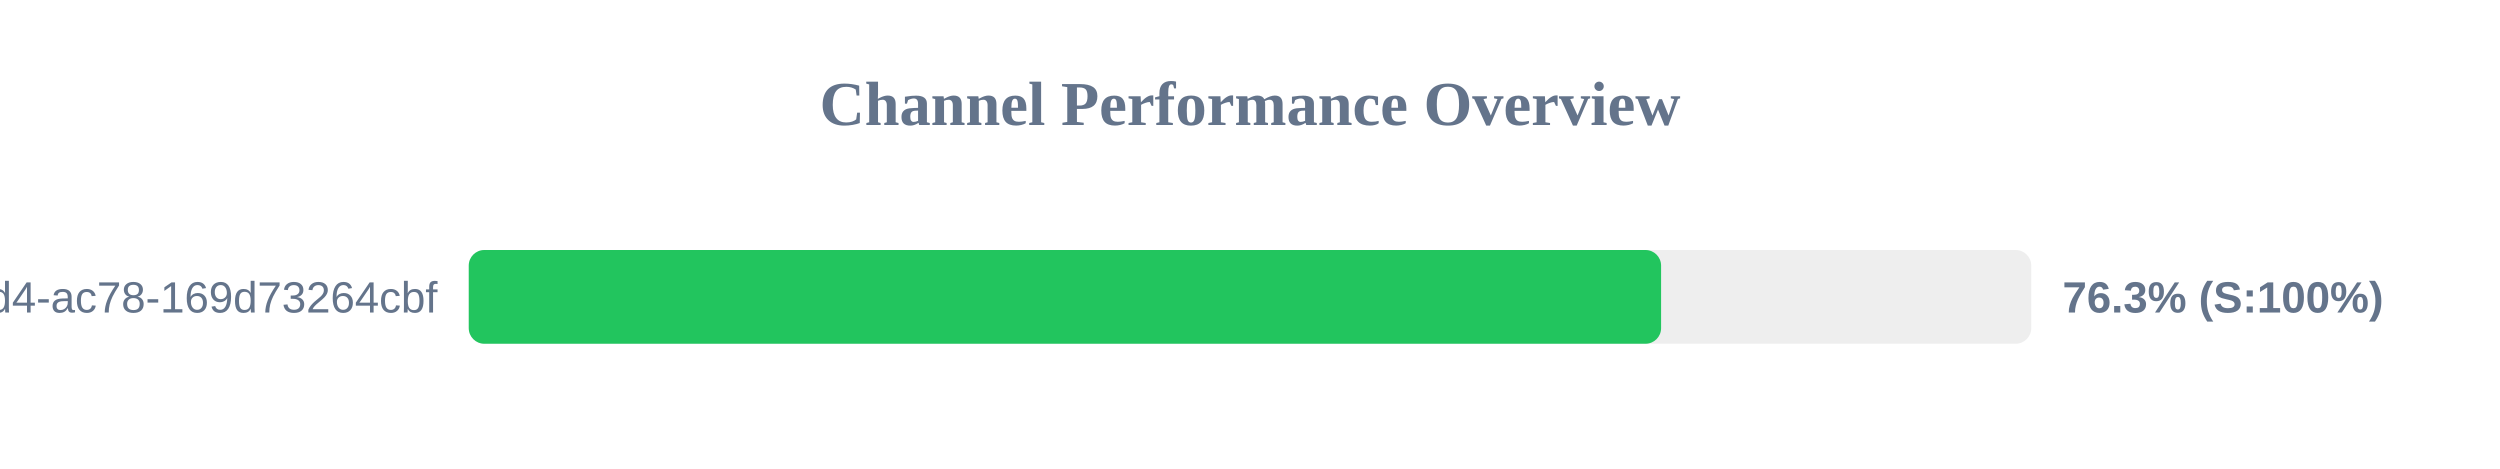
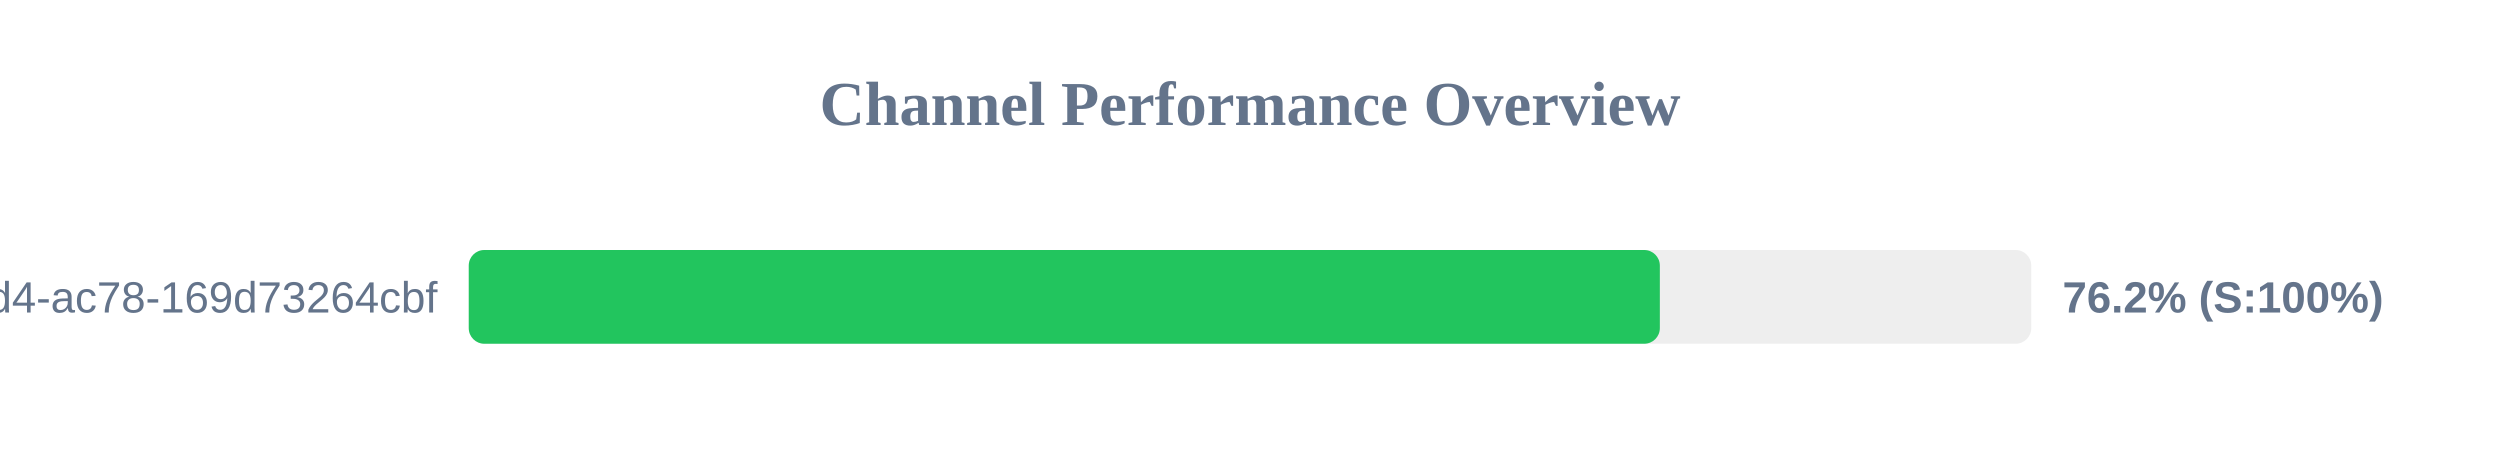
<svg xmlns="http://www.w3.org/2000/svg" width="800" height="150" version="1.1">
  <style>
        .row { font: 14px Arial; fill: #64748b; }
        .score { font: bold 14px Arial; fill: #64748b; }
    </style>
  <text x="400" y="40" text-anchor="middle" font-size="20px" font-weight="bold" fill="#64748b">Channel Performance Overview</text>
  <rect x="150" y="80" width="500" height="30" fill="#eee" rx="5" />
-   <rect x="150" y="80" width="381.55" height="30" fill="#22c55e" rx="5" />
+   <rect x="150" y="80" width="381.15" height="30" fill="#22c55e" rx="5" />
  <text x="140" y="100" text-anchor="end" class="row">?uuid=48c2c901-72e6-46d4-ac78-169d73264cbf</text>
-   <text x="660" y="100" text-anchor="start" class="score">76.3% (S:100%)</text>
+   <text x="660" y="100" text-anchor="start" class="score">76.2% (S:100%)</text>
</svg>
